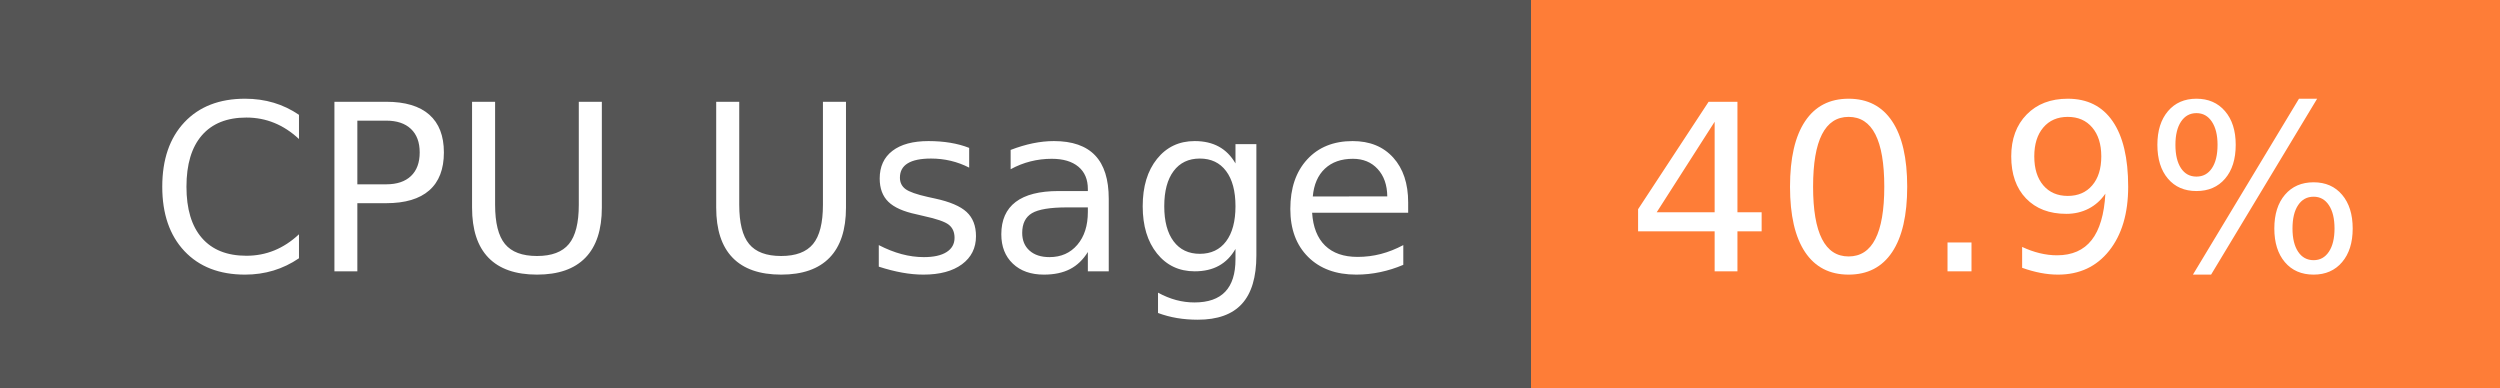
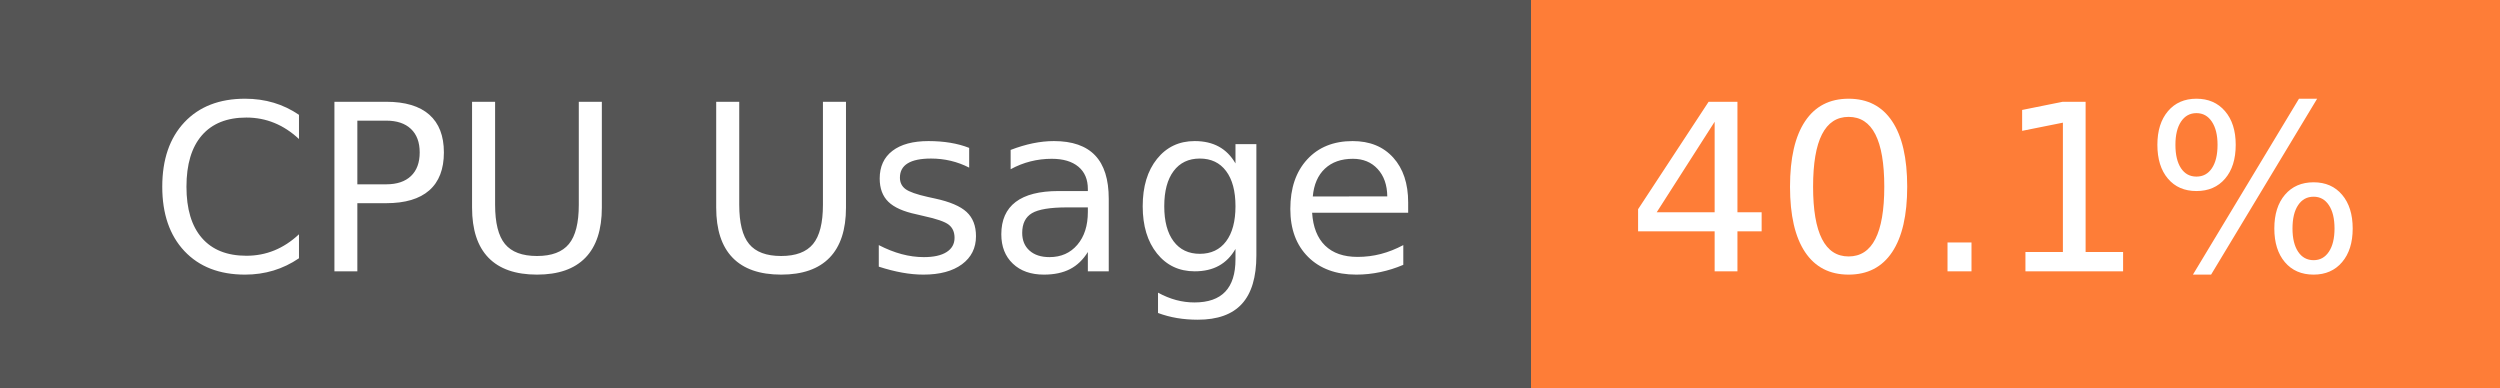
- <svg xmlns="http://www.w3.org/2000/svg" width="129" height="20" role="img" aria-label="CPU Usage: 40.9%">
+ <svg xmlns="http://www.w3.org/2000/svg" width="129" height="20" role="img" aria-label="CPU Usage: 40.1%">
  <g shape-rendering="crispEdges">
    <rect width="79" height="20" fill="#555" />
    <rect x="79" width="50" height="20" fill="#fe7d37" />
  </g>
  <g fill="#fff" text-anchor="middle" font-family="Verdana,Geneva,DejaVu Sans,sans-serif" text-rendering="geometricPrecision" font-size="120">
    <text x="405" y="140" transform="scale(.1)" fill="#fff" textLength="665">CPU Usage</text>
-     <text x="1030" y="140" transform="scale(.1)" fill="#fff" textLength="390">40.9%</text>
+     <text x="1030" y="140" transform="scale(.1)" fill="#fff" textLength="390">40.1%</text>
  </g>
</svg>
